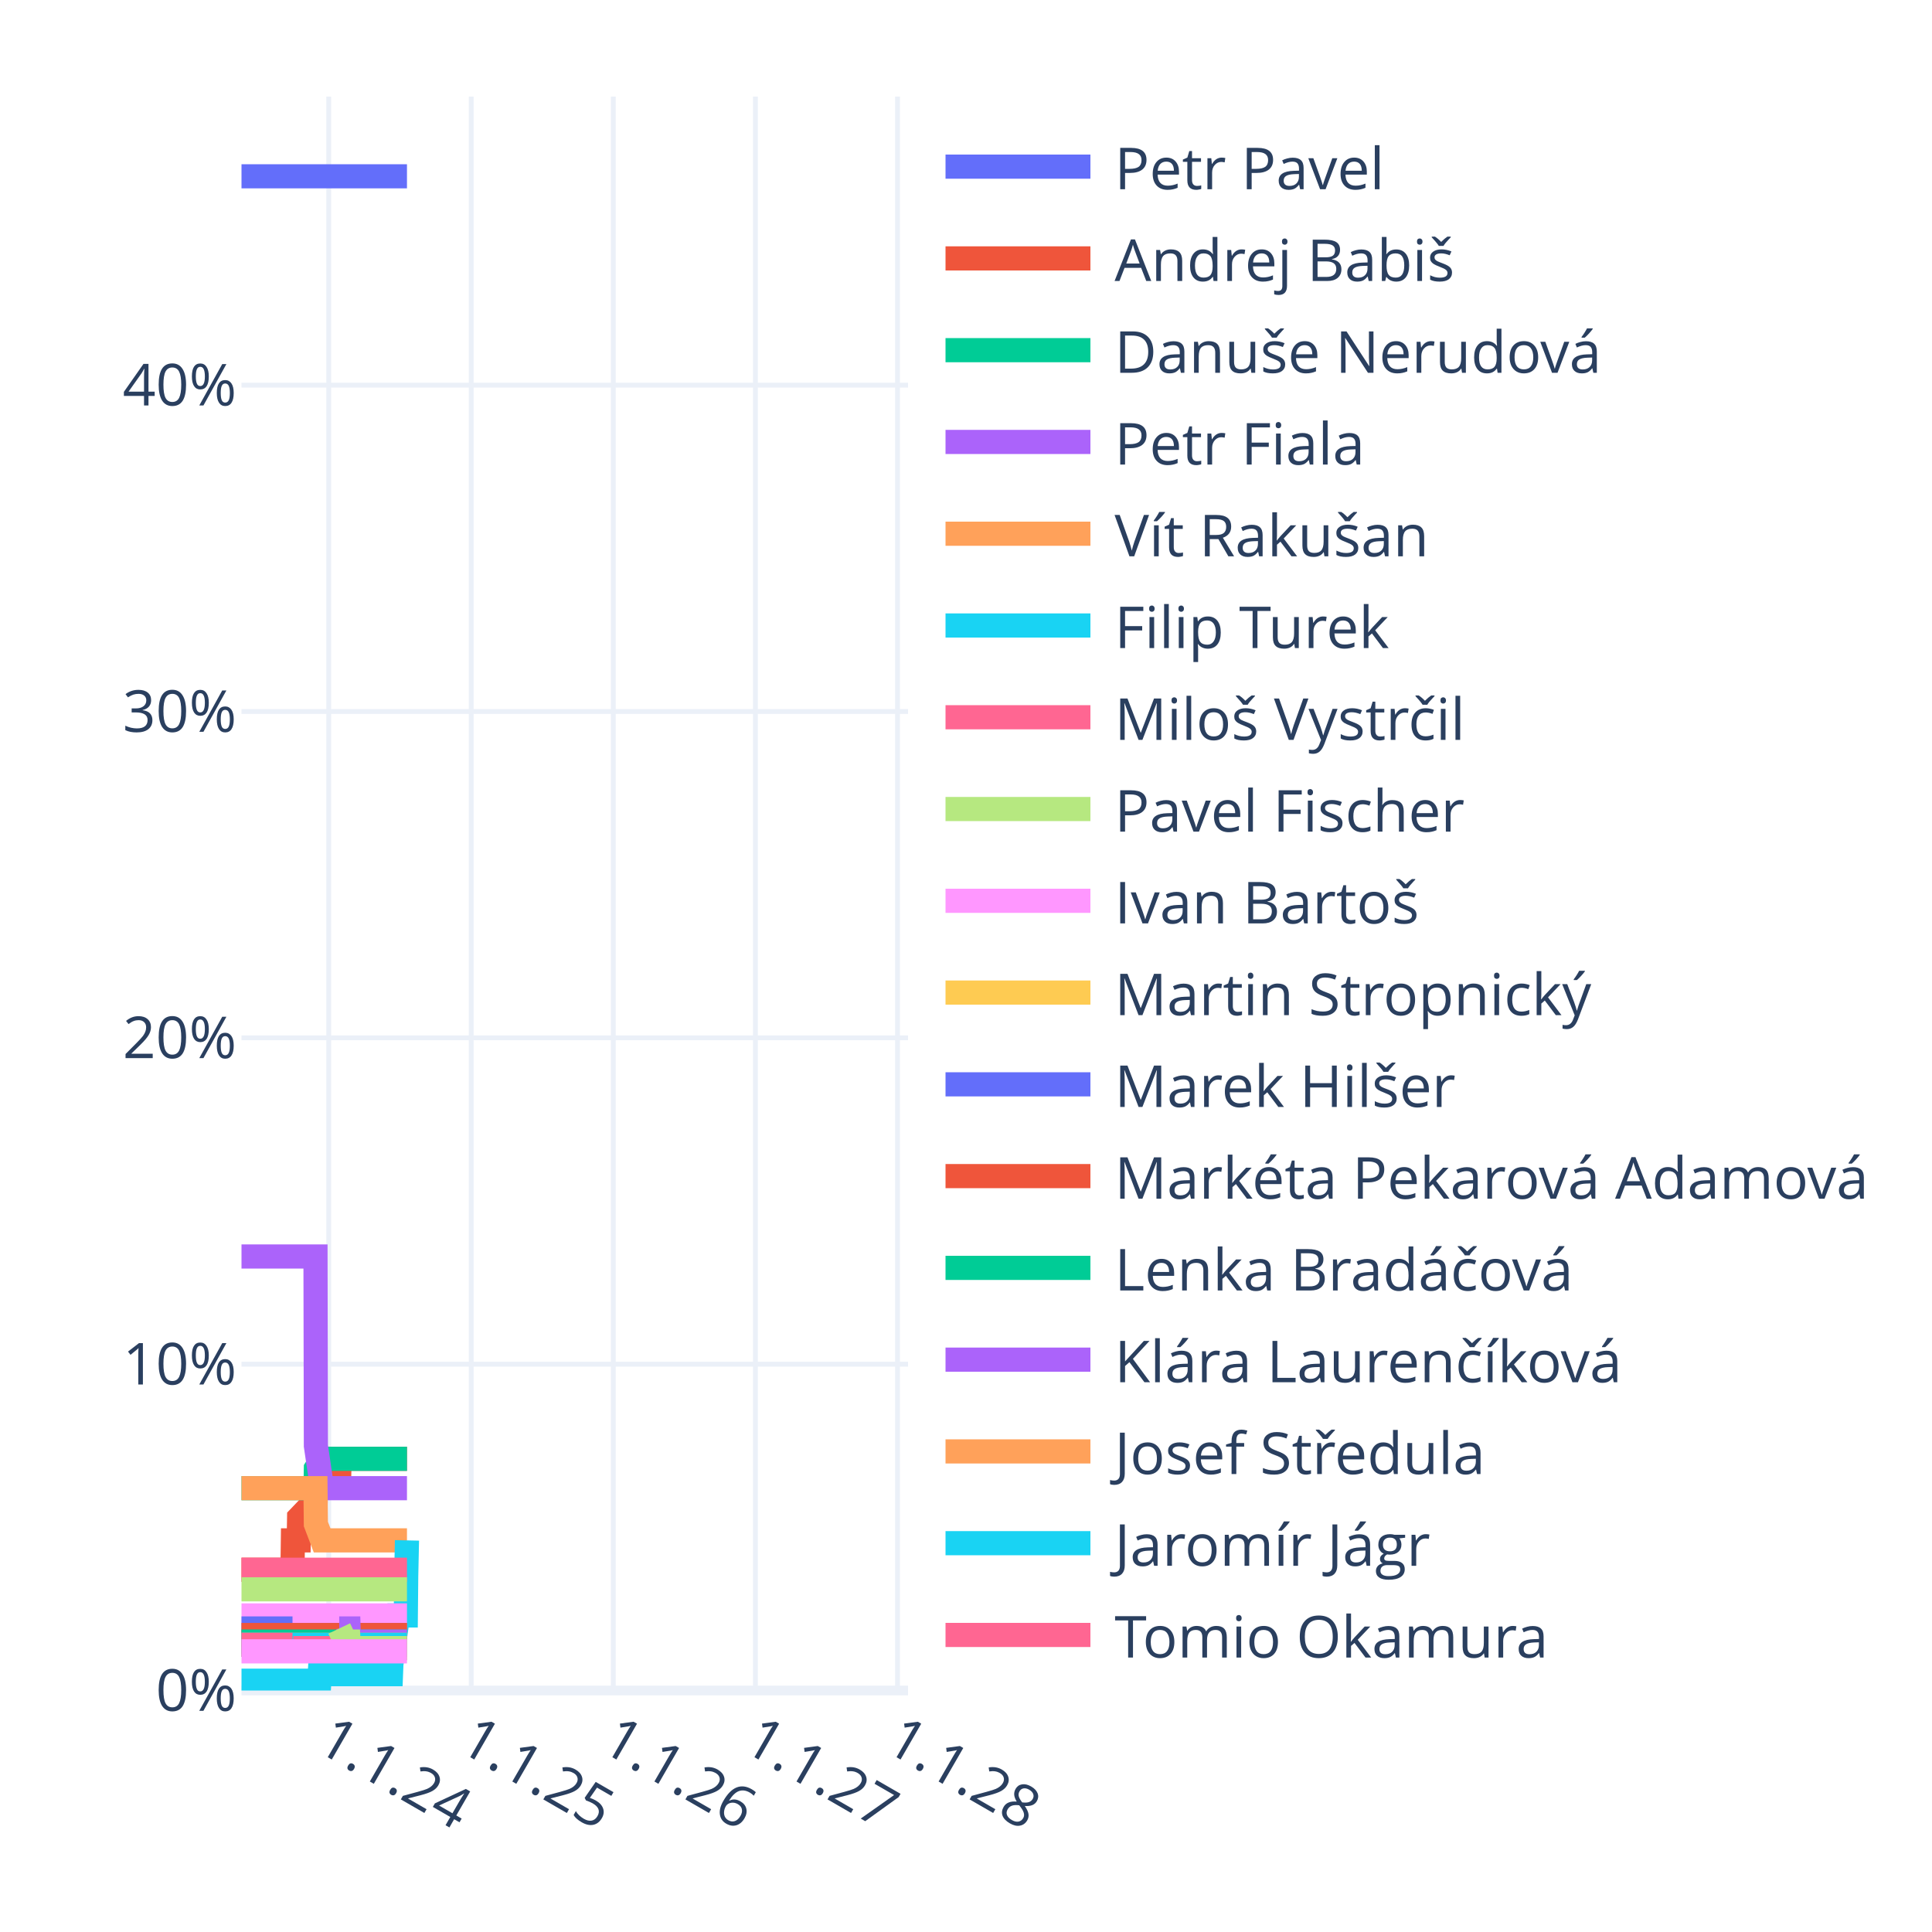
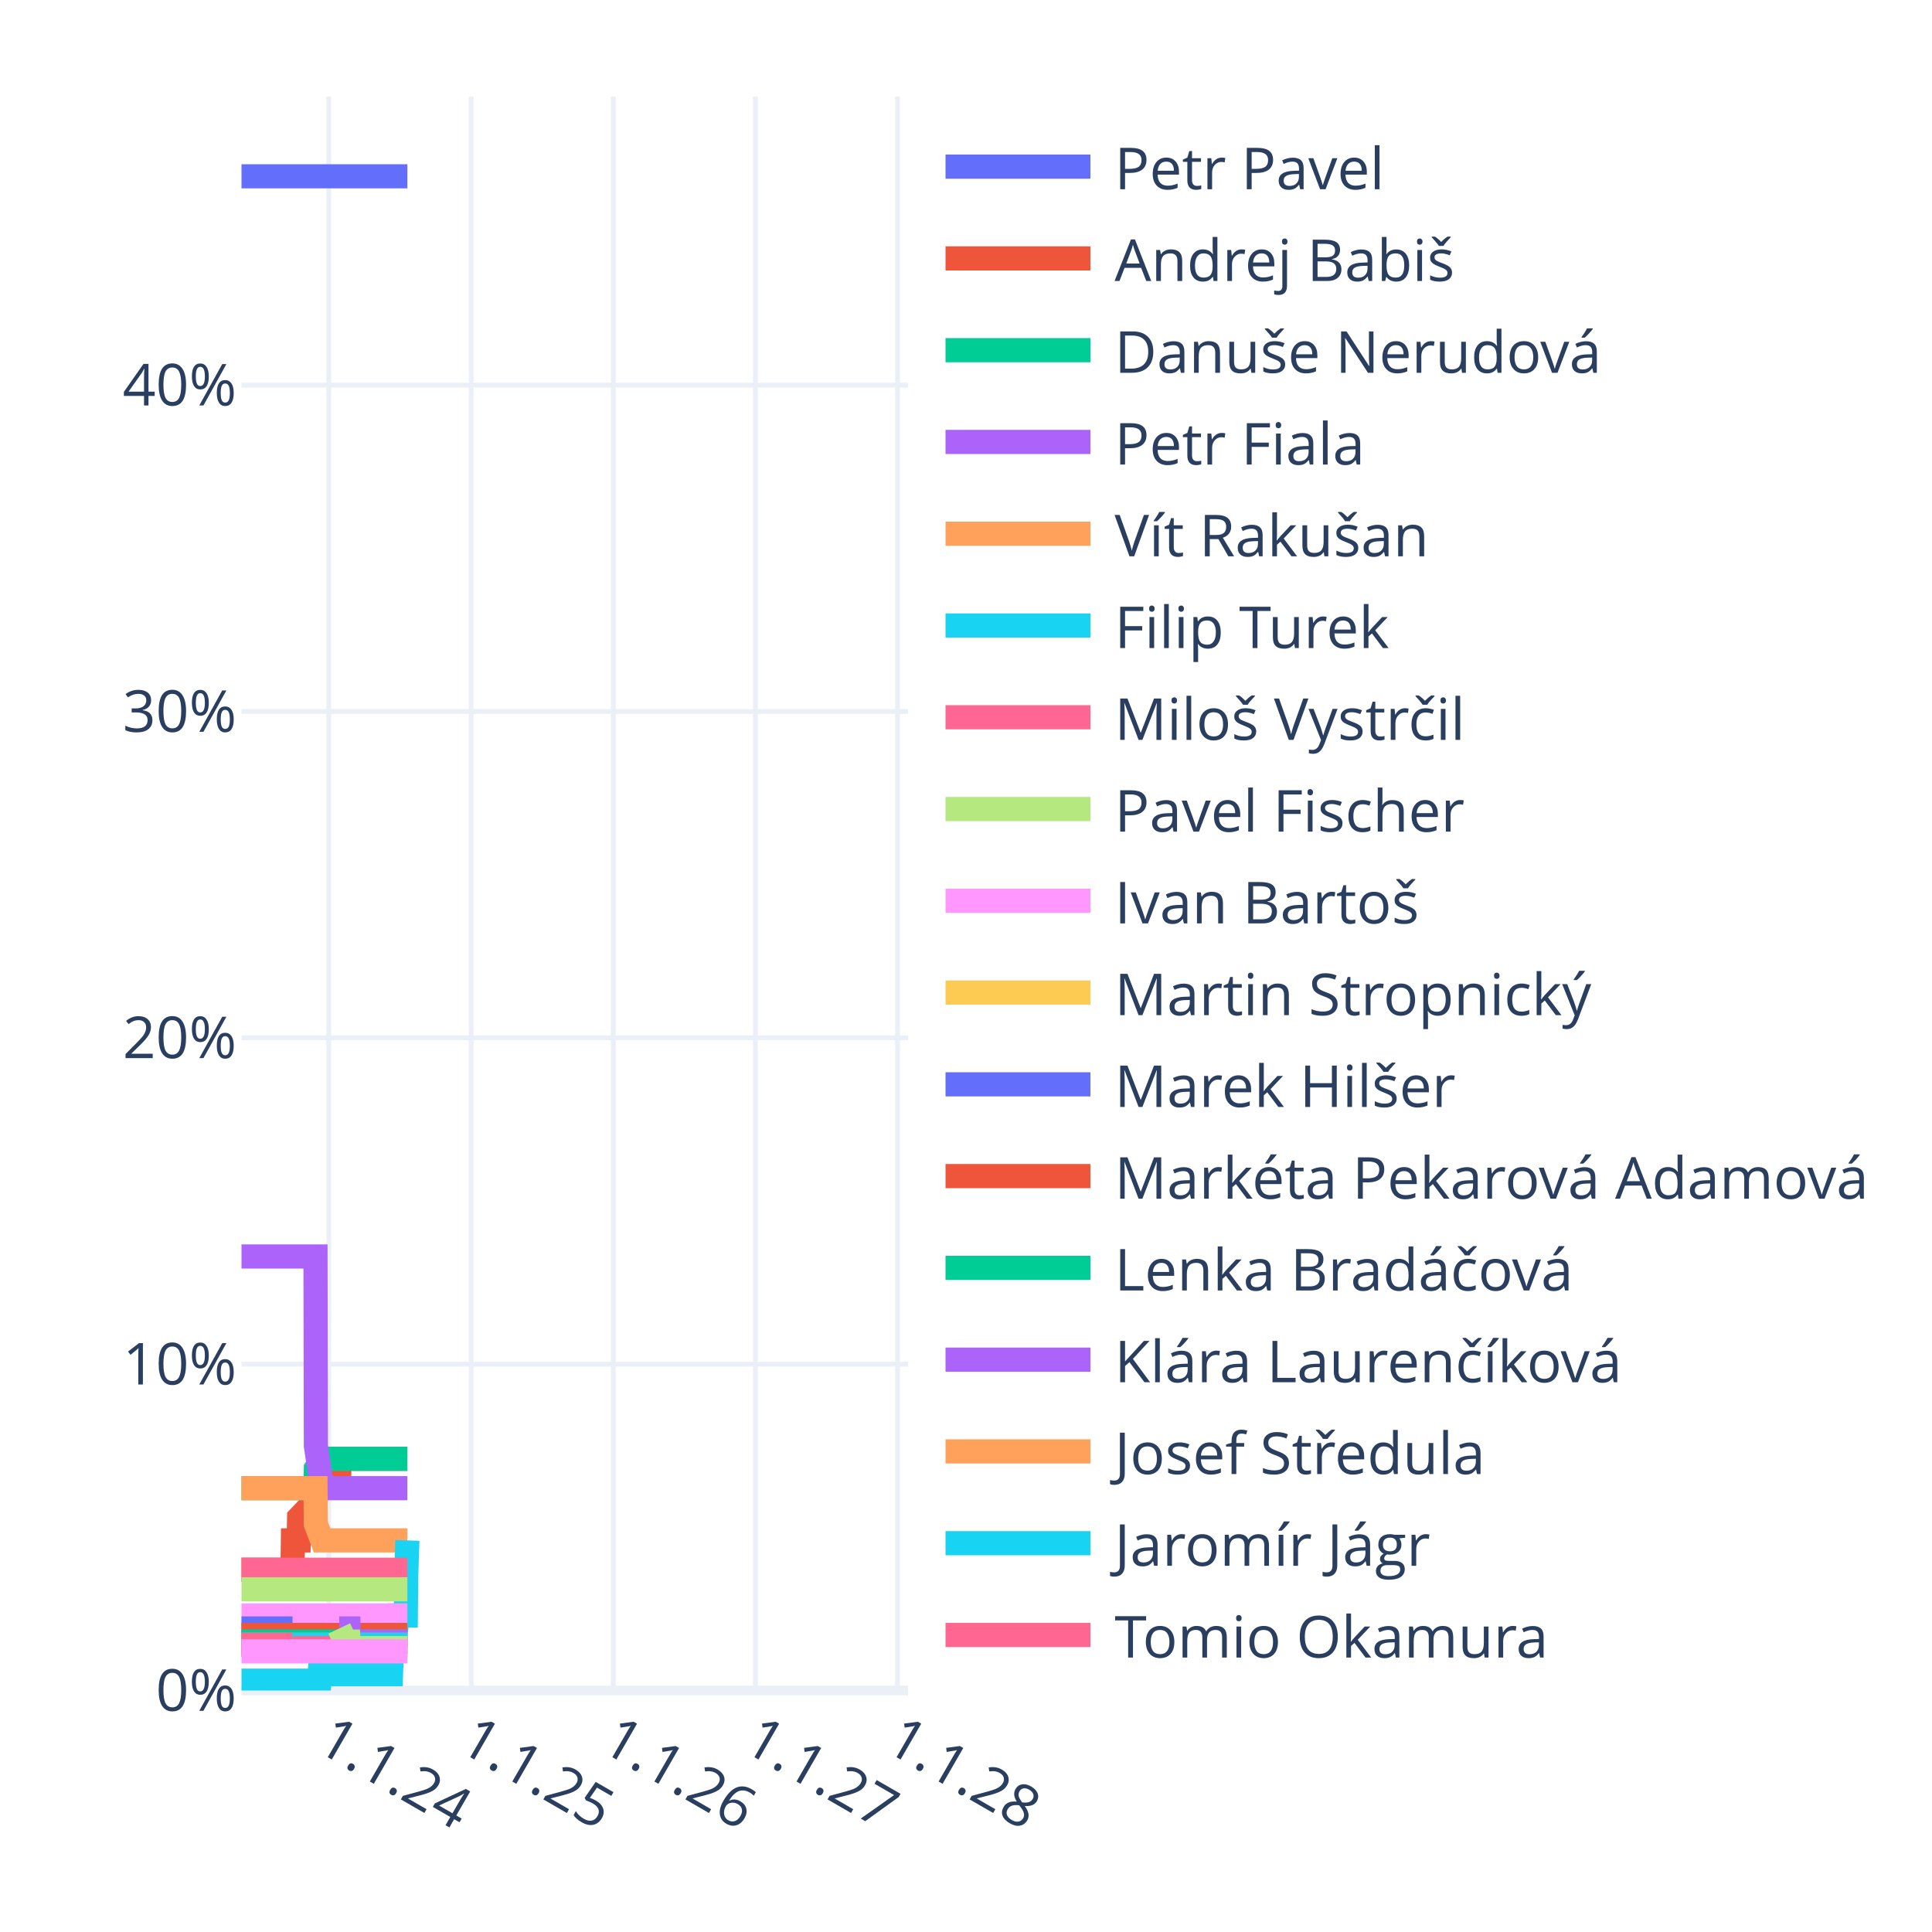
<svg xmlns="http://www.w3.org/2000/svg" class="main-svg" width="400" height="400" style="" viewBox="0 0 400 400">
  <rect x="0" y="0" width="400" height="400" style="fill: rgb(255, 255, 255); fill-opacity: 1;" />
-   <defs id="defs-440ae0">
+   <defs id="defs-15a8d8">
    <g class="clips">
-       <clipPath id="clip440ae0xyplot" class="plotclip">
+       <clipPath id="clip15a8d8xyplot" class="plotclip">
        <rect width="138" height="330" />
      </clipPath>
-       <clipPath class="axesclip" id="clip440ae0x">
+       <clipPath class="axesclip" id="clip15a8d8x">
        <rect x="50" y="0" width="138" height="400" />
      </clipPath>
-       <clipPath class="axesclip" id="clip440ae0y">
+       <clipPath class="axesclip" id="clip15a8d8y">
        <rect x="0" y="20" width="400" height="330" />
      </clipPath>
-       <clipPath class="axesclip" id="clip440ae0xy">
+       <clipPath class="axesclip" id="clip15a8d8xy">
        <rect x="50" y="20" width="138" height="330" />
      </clipPath>
    </g>
    <g class="gradients" />
    <g class="patterns" />
  </defs>
  <g class="bglayer" />
  <g class="layer-below">
    <g class="imagelayer" />
    <g class="shapelayer" />
  </g>
  <g class="cartesianlayer">
    <g class="subplot xy">
      <g class="layer-subplot">
        <g class="shapelayer" />
        <g class="imagelayer" />
      </g>
      <g class="minor-gridlayer">
        <g class="x" />
        <g class="y" />
      </g>
      <g class="gridlayer">
        <g class="x">
          <path class="xgrid crisp" transform="translate(68.06,0)" d="M0,20v330" style="stroke: rgb(235, 240, 248); stroke-opacity: 1; stroke-width: 1px;" />
          <path class="xgrid crisp" transform="translate(97.56,0)" d="M0,20v330" style="stroke: rgb(235, 240, 248); stroke-opacity: 1; stroke-width: 1px;" />
          <path class="xgrid crisp" transform="translate(126.98,0)" d="M0,20v330" style="stroke: rgb(235, 240, 248); stroke-opacity: 1; stroke-width: 1px;" />
          <path class="xgrid crisp" transform="translate(156.4,0)" d="M0,20v330" style="stroke: rgb(235, 240, 248); stroke-opacity: 1; stroke-width: 1px;" />
          <path class="xgrid crisp" transform="translate(185.82,0)" d="M0,20v330" style="stroke: rgb(235, 240, 248); stroke-opacity: 1; stroke-width: 1px;" />
        </g>
        <g class="y">
          <path class="ygrid crisp" transform="translate(0,282.44)" d="M50,0h138" style="stroke: rgb(235, 240, 248); stroke-opacity: 1; stroke-width: 1px;" />
          <path class="ygrid crisp" transform="translate(0,214.87)" d="M50,0h138" style="stroke: rgb(235, 240, 248); stroke-opacity: 1; stroke-width: 1px;" />
          <path class="ygrid crisp" transform="translate(0,147.31)" d="M50,0h138" style="stroke: rgb(235, 240, 248); stroke-opacity: 1; stroke-width: 1px;" />
          <path class="ygrid crisp" transform="translate(0,79.74)" d="M50,0h138" style="stroke: rgb(235, 240, 248); stroke-opacity: 1; stroke-width: 1px;" />
        </g>
      </g>
      <g class="zerolinelayer">
        <path class="yzl zl crisp" transform="translate(0,350)" d="M50,0h138" style="stroke: rgb(235, 240, 248); stroke-opacity: 1; stroke-width: 2px;" />
      </g>
      <g class="layer-between">
        <g class="shapelayer" />
        <g class="imagelayer" />
      </g>
      <path class="xlines-below" />
      <path class="ylines-below" />
      <g class="overlines-below" />
      <g class="xaxislayer-below" />
      <g class="yaxislayer-below" />
      <g class="overaxes-below" />
-       <g class="plot" transform="translate(50,20)" clip-path="url(#clip440ae0xyplot)">
+       <g class="plot" transform="translate(50,20)" clip-path="url(#clip15a8d8xyplot)">
        <g class="scatterlayer mlayer">
-           <g class="trace scatter trace686d84" style="stroke-miterlimit: 2; opacity: 1;">
-             <g class="fills" />
-             <g class="errorbars" />
-             <g class="lines">
-               <path class="js-line" d="M0,16.5L34.26,16.5" style="vector-effect: none; fill: none; stroke: rgb(99, 110, 250); stroke-opacity: 1; stroke-width: 5px; opacity: 1;" />
-             </g>
-             <g class="points" />
-             <g class="text" />
-           </g>
-           <g class="trace scatter trace055b73" style="stroke-miterlimit: 2; opacity: 1;">
-             <g class="fills" />
-             <g class="errorbars" />
-             <g class="lines">
-               <path class="js-line" d="M0,305L10.56,305L10.64,298.92L11.85,298.92L11.93,294.19L13.22,292.84L13.3,292.84L15.32,292.84L15.4,288.11L16.69,285.41L16.77,285.41L20.23,285.41L20.31,282.03L34.26,282.03" style="vector-effect: none; fill: none; stroke: rgb(239, 85, 59); stroke-opacity: 1; stroke-width: 5px; opacity: 1;" />
-             </g>
-             <g class="points" />
-             <g class="text" />
-           </g>
-           <g class="trace scatter trace5185c1" style="stroke-miterlimit: 2; opacity: 1;">
-             <g class="fills" />
-             <g class="errorbars" />
-             <g class="lines">
-               <path class="js-line" d="M0,288.11L15.32,288.11L15.4,284.06L16.69,282.03L16.77,282.03L34.26,282.03" style="vector-effect: none; fill: none; stroke: rgb(0, 204, 150); stroke-opacity: 1; stroke-width: 5px; opacity: 1;" />
-             </g>
-             <g class="points" />
-             <g class="text" />
-           </g>
-           <g class="trace scatter trace093df7" style="stroke-miterlimit: 2; opacity: 1;">
-             <g class="fills" />
-             <g class="errorbars" />
-             <g class="lines">
-               <path class="js-line" d="M0,240.14L15.32,240.14L15.4,279.33L16.69,288.11L16.77,288.11L34.26,288.11" style="vector-effect: none; fill: none; stroke: rgb(171, 99, 250); stroke-opacity: 1; stroke-width: 5px; opacity: 1;" />
-             </g>
-             <g class="points" />
-             <g class="text" />
-           </g>
-           <g class="trace scatter trace89c19c" style="stroke-miterlimit: 2; opacity: 1;">
-             <g class="fills" />
-             <g class="errorbars" />
-             <g class="lines">
-               <path class="js-line" d="M0,288.11L15.32,288.11L15.4,295.54L16.69,298.92L16.77,298.92L34.26,298.92" style="vector-effect: none; fill: none; stroke: rgb(255, 161, 90); stroke-opacity: 1; stroke-width: 5px; opacity: 1;" />
-             </g>
-             <g class="points" />
-             <g class="text" />
-           </g>
-           <g class="trace scatter tracedaf698" style="stroke-miterlimit: 2; opacity: 1;">
-             <g class="fills" />
-             <g class="errorbars" />
-             <g class="lines">
-               <path class="js-line" d="M0,327.97L16.12,327.97L16.2,326.62L30.95,326.62L31.03,324.59L32.4,314.46L32.48,314.46L34.02,314.46L34.1,306.35L34.26,298.92" style="vector-effect: none; fill: none; stroke: rgb(25, 211, 243); stroke-opacity: 1; stroke-width: 5px; opacity: 1;" />
-             </g>
-             <g class="points" />
-             <g class="text" />
-           </g>
-           <g class="trace scatter tracee75485" style="stroke-miterlimit: 2; opacity: 1;">
-             <g class="fills" />
-             <g class="errorbars" />
-             <g class="lines">
-               <path class="js-line" d="M0,305L34.26,305" style="vector-effect: none; fill: none; stroke: rgb(255, 102, 146); stroke-opacity: 1; stroke-width: 5px; opacity: 1;" />
-             </g>
-             <g class="points" />
-             <g class="text" />
-           </g>
-           <g class="trace scatter trace0525af" style="stroke-miterlimit: 2; opacity: 1;">
-             <g class="fills" />
-             <g class="errorbars" />
-             <g class="lines">
-               <path class="js-line" d="M0,309.05L34.26,309.05" style="vector-effect: none; fill: none; stroke: rgb(182, 232, 128); stroke-opacity: 1; stroke-width: 5px; opacity: 1;" />
-             </g>
-             <g class="points" />
-             <g class="text" />
-           </g>
-           <g class="trace scatter trace5521a3" style="stroke-miterlimit: 2; opacity: 1;">
-             <g class="fills" />
-             <g class="errorbars" />
-             <g class="lines">
-               <path class="js-line" d="M0,314.46L34.26,314.46" style="vector-effect: none; fill: none; stroke: rgb(255, 151, 255); stroke-opacity: 1; stroke-width: 5px; opacity: 1;" />
-             </g>
-             <g class="points" />
-             <g class="text" />
-           </g>
-           <g class="trace scatter trace60fd9a" style="stroke-miterlimit: 2; opacity: 1;">
-             <g class="fills" />
-             <g class="errorbars" />
-             <g class="lines">
-               <path class="js-line" d="M0,318.51L34.26,318.51" style="vector-effect: none; fill: none; stroke: rgb(254, 203, 82); stroke-opacity: 1; stroke-width: 5px; opacity: 1;" />
-             </g>
-             <g class="points" />
-             <g class="text" />
-           </g>
-           <g class="trace scatter trace386ad0" style="stroke-miterlimit: 2; opacity: 1;">
+           <g class="trace scatter trace61db68" style="stroke-miterlimit: 2; opacity: 1;">
+             <g class="fills" />
+             <g class="errorbars" />
+             <g class="lines">
+               <path class="js-line" d="M0,16.5L34.34,16.5" style="vector-effect: none; fill: none; stroke: rgb(99, 110, 250); stroke-opacity: 1; stroke-width: 5px; opacity: 1;" />
+             </g>
+             <g class="points" />
+             <g class="text" />
+           </g>
+           <g class="trace scatter traced3819f" style="stroke-miterlimit: 2; opacity: 1;">
+             <g class="fills" />
+             <g class="errorbars" />
+             <g class="lines">
+               <path class="js-line" d="M0,305L10.56,305L10.64,298.92L11.85,298.92L11.93,294.19L13.22,292.84L13.3,292.84L15.32,292.84L15.4,288.11L16.69,285.41L16.77,285.41L20.23,285.41L20.31,282.03L34.34,282.03" style="vector-effect: none; fill: none; stroke: rgb(239, 85, 59); stroke-opacity: 1; stroke-width: 5px; opacity: 1;" />
+             </g>
+             <g class="points" />
+             <g class="text" />
+           </g>
+           <g class="trace scatter trace57de11" style="stroke-miterlimit: 2; opacity: 1;">
+             <g class="fills" />
+             <g class="errorbars" />
+             <g class="lines">
+               <path class="js-line" d="M0,288.11L15.32,288.11L15.4,284.06L16.69,282.03L16.77,282.03L34.34,282.03" style="vector-effect: none; fill: none; stroke: rgb(0, 204, 150); stroke-opacity: 1; stroke-width: 5px; opacity: 1;" />
+             </g>
+             <g class="points" />
+             <g class="text" />
+           </g>
+           <g class="trace scatter tracea920e3" style="stroke-miterlimit: 2; opacity: 1;">
+             <g class="fills" />
+             <g class="errorbars" />
+             <g class="lines">
+               <path class="js-line" d="M0,240.14L15.32,240.14L15.4,279.33L16.69,288.11L16.77,288.11L34.34,288.11" style="vector-effect: none; fill: none; stroke: rgb(171, 99, 250); stroke-opacity: 1; stroke-width: 5px; opacity: 1;" />
+             </g>
+             <g class="points" />
+             <g class="text" />
+           </g>
+           <g class="trace scatter trace2a48dd" style="stroke-miterlimit: 2; opacity: 1;">
+             <g class="fills" />
+             <g class="errorbars" />
+             <g class="lines">
+               <path class="js-line" d="M0,288.11L15.32,288.11L15.4,295.54L16.69,298.92L16.77,298.92L34.34,298.92" style="vector-effect: none; fill: none; stroke: rgb(255, 161, 90); stroke-opacity: 1; stroke-width: 5px; opacity: 1;" />
+             </g>
+             <g class="points" />
+             <g class="text" />
+           </g>
+           <g class="trace scatter traceae5997" style="stroke-miterlimit: 2; opacity: 1;">
+             <g class="fills" />
+             <g class="errorbars" />
+             <g class="lines">
+               <path class="js-line" d="M0,327.97L16.12,327.97L16.2,326.62L30.95,326.62L31.03,324.59L32.4,314.46L32.48,314.46L34.02,314.46L34.1,306.35L34.34,298.92" style="vector-effect: none; fill: none; stroke: rgb(25, 211, 243); stroke-opacity: 1; stroke-width: 5px; opacity: 1;" />
+             </g>
+             <g class="points" />
+             <g class="text" />
+           </g>
+           <g class="trace scatter trace5950b1" style="stroke-miterlimit: 2; opacity: 1;">
+             <g class="fills" />
+             <g class="errorbars" />
+             <g class="lines">
+               <path class="js-line" d="M0,305L34.34,305" style="vector-effect: none; fill: none; stroke: rgb(255, 102, 146); stroke-opacity: 1; stroke-width: 5px; opacity: 1;" />
+             </g>
+             <g class="points" />
+             <g class="text" />
+           </g>
+           <g class="trace scatter trace1f1943" style="stroke-miterlimit: 2; opacity: 1;">
+             <g class="fills" />
+             <g class="errorbars" />
+             <g class="lines">
+               <path class="js-line" d="M0,309.05L34.34,309.05" style="vector-effect: none; fill: none; stroke: rgb(182, 232, 128); stroke-opacity: 1; stroke-width: 5px; opacity: 1;" />
+             </g>
+             <g class="points" />
+             <g class="text" />
+           </g>
+           <g class="trace scatter trace6bcf1c" style="stroke-miterlimit: 2; opacity: 1;">
+             <g class="fills" />
+             <g class="errorbars" />
+             <g class="lines">
+               <path class="js-line" d="M0,314.46L34.34,314.46" style="vector-effect: none; fill: none; stroke: rgb(255, 151, 255); stroke-opacity: 1; stroke-width: 5px; opacity: 1;" />
+             </g>
+             <g class="points" />
+             <g class="text" />
+           </g>
+           <g class="trace scatter trace0efaf3" style="stroke-miterlimit: 2; opacity: 1;">
+             <g class="fills" />
+             <g class="errorbars" />
+             <g class="lines">
+               <path class="js-line" d="M0,318.51L34.34,318.51" style="vector-effect: none; fill: none; stroke: rgb(254, 203, 82); stroke-opacity: 1; stroke-width: 5px; opacity: 1;" />
+             </g>
+             <g class="points" />
+             <g class="text" />
+           </g>
+           <g class="trace scatter trace82e9dd" style="stroke-miterlimit: 2; opacity: 1;">
            <g class="fills" />
            <g class="errorbars" />
            <g class="lines">
              <path class="js-line" d="M0,317.16L10.56,317.16" style="vector-effect: none; fill: none; stroke: rgb(99, 110, 250); stroke-opacity: 1; stroke-width: 5px; opacity: 1;" />
-               <path class="js-line" d="M10.72,318.51L34.26,318.51" style="vector-effect: none; fill: none; stroke: rgb(99, 110, 250); stroke-opacity: 1; stroke-width: 5px; opacity: 1;" />
-             </g>
-             <g class="points" />
-             <g class="text" />
-           </g>
-           <g class="trace scatter tracefb47f0" style="stroke-miterlimit: 2; opacity: 1;">
-             <g class="fills" />
-             <g class="errorbars" />
-             <g class="lines">
-               <path class="js-line" d="M0,318.51L34.26,318.51" style="vector-effect: none; fill: none; stroke: rgb(239, 85, 59); stroke-opacity: 1; stroke-width: 5px; opacity: 1;" />
-             </g>
-             <g class="points" />
-             <g class="text" />
-           </g>
-           <g class="trace scatter trace5cf38e" style="stroke-miterlimit: 2; opacity: 1;">
-             <g class="fills" />
-             <g class="errorbars" />
-             <g class="lines">
-               <path class="js-line" d="M0,319.87L34.26,319.87" style="vector-effect: none; fill: none; stroke: rgb(0, 204, 150); stroke-opacity: 1; stroke-width: 5px; opacity: 1;" />
-             </g>
-             <g class="points" />
-             <g class="text" />
-           </g>
-           <g class="trace scatter trace1cfb6b" style="stroke-miterlimit: 2; opacity: 1;">
-             <g class="fills" />
-             <g class="errorbars" />
-             <g class="lines">
-               <path class="js-line" d="M20.23,317.16L22.17,317.16L22.25,319.87L34.26,319.87" style="vector-effect: none; fill: none; stroke: rgb(171, 99, 250); stroke-opacity: 1; stroke-width: 5px; opacity: 1;" />
-             </g>
-             <g class="points" />
-             <g class="text" />
-           </g>
-           <g class="trace scatter traceb77107" style="stroke-miterlimit: 2; opacity: 1;">
-             <g class="fills" />
-             <g class="errorbars" />
-             <g class="lines">
-               <path class="js-line" d="M0,320.54L34.26,320.54" style="vector-effect: none; fill: none; stroke: rgb(255, 161, 90); stroke-opacity: 1; stroke-width: 5px; opacity: 1;" />
-             </g>
-             <g class="points" />
-             <g class="text" />
-           </g>
-           <g class="trace scatter traceadf78f" style="stroke-miterlimit: 2; opacity: 1;">
-             <g class="fills" />
-             <g class="errorbars" />
-             <g class="lines">
-               <path class="js-line" d="M0,320.54L34.26,320.54" style="vector-effect: none; fill: none; stroke: rgb(25, 211, 243); stroke-opacity: 1; stroke-width: 5px; opacity: 1;" />
-             </g>
-             <g class="points" />
-             <g class="text" />
-           </g>
-           <g class="trace scatter trace70636e" style="stroke-miterlimit: 2; opacity: 1;">
+               <path class="js-line" d="M10.72,318.51L34.34,318.51" style="vector-effect: none; fill: none; stroke: rgb(99, 110, 250); stroke-opacity: 1; stroke-width: 5px; opacity: 1;" />
+             </g>
+             <g class="points" />
+             <g class="text" />
+           </g>
+           <g class="trace scatter tracef95f26" style="stroke-miterlimit: 2; opacity: 1;">
+             <g class="fills" />
+             <g class="errorbars" />
+             <g class="lines">
+               <path class="js-line" d="M0,318.51L34.34,318.51" style="vector-effect: none; fill: none; stroke: rgb(239, 85, 59); stroke-opacity: 1; stroke-width: 5px; opacity: 1;" />
+             </g>
+             <g class="points" />
+             <g class="text" />
+           </g>
+           <g class="trace scatter trace08eb2e" style="stroke-miterlimit: 2; opacity: 1;">
+             <g class="fills" />
+             <g class="errorbars" />
+             <g class="lines">
+               <path class="js-line" d="M0,319.87L34.34,319.87" style="vector-effect: none; fill: none; stroke: rgb(0, 204, 150); stroke-opacity: 1; stroke-width: 5px; opacity: 1;" />
+             </g>
+             <g class="points" />
+             <g class="text" />
+           </g>
+           <g class="trace scatter trace35f687" style="stroke-miterlimit: 2; opacity: 1;">
+             <g class="fills" />
+             <g class="errorbars" />
+             <g class="lines">
+               <path class="js-line" d="M20.23,317.16L22.17,317.16L22.25,319.87L34.34,319.87" style="vector-effect: none; fill: none; stroke: rgb(171, 99, 250); stroke-opacity: 1; stroke-width: 5px; opacity: 1;" />
+             </g>
+             <g class="points" />
+             <g class="text" />
+           </g>
+           <g class="trace scatter trace0aee8d" style="stroke-miterlimit: 2; opacity: 1;">
+             <g class="fills" />
+             <g class="errorbars" />
+             <g class="lines">
+               <path class="js-line" d="M0,320.54L34.34,320.54" style="vector-effect: none; fill: none; stroke: rgb(255, 161, 90); stroke-opacity: 1; stroke-width: 5px; opacity: 1;" />
+             </g>
+             <g class="points" />
+             <g class="text" />
+           </g>
+           <g class="trace scatter trace828e08" style="stroke-miterlimit: 2; opacity: 1;">
+             <g class="fills" />
+             <g class="errorbars" />
+             <g class="lines">
+               <path class="js-line" d="M0,320.54L34.34,320.54" style="vector-effect: none; fill: none; stroke: rgb(25, 211, 243); stroke-opacity: 1; stroke-width: 5px; opacity: 1;" />
+             </g>
+             <g class="points" />
+             <g class="text" />
+           </g>
+           <g class="trace scatter trace315466" style="stroke-miterlimit: 2; opacity: 1;">
            <g class="fills" />
            <g class="errorbars" />
            <g class="lines">
              <path class="js-line" d="M0,320.54L10.56,320.54" style="vector-effect: none; fill: none; stroke: rgb(255, 102, 146); stroke-opacity: 1; stroke-width: 5px; opacity: 1;" />
-               <path class="js-line" d="M10.72,321.22L34.26,321.22" style="vector-effect: none; fill: none; stroke: rgb(255, 102, 146); stroke-opacity: 1; stroke-width: 5px; opacity: 1;" />
-             </g>
-             <g class="points" />
-             <g class="text" />
-           </g>
-           <g class="trace scatter trace46ea24" style="stroke-miterlimit: 2; opacity: 1;">
-             <g class="fills" />
-             <g class="errorbars" />
-             <g class="lines">
-               <path class="js-line" d="M20.23,317.16L21.52,319.87L21.6,319.87L22.17,319.87L22.25,321.22L34.26,321.22" style="vector-effect: none; fill: none; stroke: rgb(182, 232, 128); stroke-opacity: 1; stroke-width: 5px; opacity: 1;" />
-             </g>
-             <g class="points" />
-             <g class="text" />
-           </g>
-           <g class="trace scatter trace73f854" style="stroke-miterlimit: 2; opacity: 1;">
-             <g class="fills" />
-             <g class="errorbars" />
-             <g class="lines">
-               <path class="js-line" d="M0,321.89L34.26,321.89" style="vector-effect: none; fill: none; stroke: rgb(255, 151, 255); stroke-opacity: 1; stroke-width: 5px; opacity: 1;" />
+               <path class="js-line" d="M10.72,321.22L34.34,321.22" style="vector-effect: none; fill: none; stroke: rgb(255, 102, 146); stroke-opacity: 1; stroke-width: 5px; opacity: 1;" />
+             </g>
+             <g class="points" />
+             <g class="text" />
+           </g>
+           <g class="trace scatter tracef08da7" style="stroke-miterlimit: 2; opacity: 1;">
+             <g class="fills" />
+             <g class="errorbars" />
+             <g class="lines">
+               <path class="js-line" d="M20.23,317.16L21.52,319.87L21.6,319.87L22.17,319.87L22.25,321.22L34.34,321.22" style="vector-effect: none; fill: none; stroke: rgb(182, 232, 128); stroke-opacity: 1; stroke-width: 5px; opacity: 1;" />
+             </g>
+             <g class="points" />
+             <g class="text" />
+           </g>
+           <g class="trace scatter traced286c6" style="stroke-miterlimit: 2; opacity: 1;">
+             <g class="fills" />
+             <g class="errorbars" />
+             <g class="lines">
+               <path class="js-line" d="M0,321.89L34.34,321.89" style="vector-effect: none; fill: none; stroke: rgb(255, 151, 255); stroke-opacity: 1; stroke-width: 5px; opacity: 1;" />
            </g>
            <g class="points" />
            <g class="text" />
          </g>
        </g>
      </g>
      <g class="overplot" />
      <path class="xlines-above crisp" d="M0,0" style="fill: none;" />
      <path class="ylines-above crisp" d="M0,0" style="fill: none;" />
      <g class="overlines-above" />
      <g class="xaxislayer-above">
        <g class="xtick">
          <text text-anchor="start" x="0" y="363" transform="translate(68.06,0) rotate(30,0,357)" style="font-family: 'Open Sans', verdana, arial, sans-serif; font-size: 12px; fill: rgb(42, 63, 95); fill-opacity: 1; white-space: pre; opacity: 1;">1.1.24</text>
        </g>
        <g class="xtick">
          <text text-anchor="start" x="0" y="363" style="font-family: 'Open Sans', verdana, arial, sans-serif; font-size: 12px; fill: rgb(42, 63, 95); fill-opacity: 1; white-space: pre; opacity: 1;" transform="translate(97.56,0) rotate(30,0,357)">1.1.25</text>
        </g>
        <g class="xtick">
          <text text-anchor="start" x="0" y="363" style="font-family: 'Open Sans', verdana, arial, sans-serif; font-size: 12px; fill: rgb(42, 63, 95); fill-opacity: 1; white-space: pre; opacity: 1;" transform="translate(126.98,0) rotate(30,0,357)">1.1.26</text>
        </g>
        <g class="xtick">
          <text text-anchor="start" x="0" y="363" style="font-family: 'Open Sans', verdana, arial, sans-serif; font-size: 12px; fill: rgb(42, 63, 95); fill-opacity: 1; white-space: pre; opacity: 1;" transform="translate(156.4,0) rotate(30,0,357)">1.1.27</text>
        </g>
        <g class="xtick">
          <text text-anchor="start" x="0" y="363" style="font-family: 'Open Sans', verdana, arial, sans-serif; font-size: 12px; fill: rgb(42, 63, 95); fill-opacity: 1; white-space: pre; opacity: 1;" transform="translate(185.82,0) rotate(30,0,357)">1.1.28</text>
        </g>
      </g>
      <g class="yaxislayer-above">
        <g class="ytick">
          <text text-anchor="end" x="49" y="4.2" transform="translate(0,350)" style="font-family: 'Open Sans', verdana, arial, sans-serif; font-size: 12px; fill: rgb(42, 63, 95); fill-opacity: 1; white-space: pre; opacity: 1;">0%</text>
        </g>
        <g class="ytick">
          <text text-anchor="end" x="49" y="4.2" style="font-family: 'Open Sans', verdana, arial, sans-serif; font-size: 12px; fill: rgb(42, 63, 95); fill-opacity: 1; white-space: pre; opacity: 1;" transform="translate(0,282.44)">10%</text>
        </g>
        <g class="ytick">
          <text text-anchor="end" x="49" y="4.2" style="font-family: 'Open Sans', verdana, arial, sans-serif; font-size: 12px; fill: rgb(42, 63, 95); fill-opacity: 1; white-space: pre; opacity: 1;" transform="translate(0,214.87)">20%</text>
        </g>
        <g class="ytick">
          <text text-anchor="end" x="49" y="4.2" style="font-family: 'Open Sans', verdana, arial, sans-serif; font-size: 12px; fill: rgb(42, 63, 95); fill-opacity: 1; white-space: pre; opacity: 1;" transform="translate(0,147.31)">30%</text>
        </g>
        <g class="ytick">
          <text text-anchor="end" x="49" y="4.2" style="font-family: 'Open Sans', verdana, arial, sans-serif; font-size: 12px; fill: rgb(42, 63, 95); fill-opacity: 1; white-space: pre; opacity: 1;" transform="translate(0,79.74)">40%</text>
        </g>
      </g>
      <g class="overaxes-above" />
    </g>
  </g>
  <g class="polarlayer" />
  <g class="smithlayer" />
  <g class="ternarylayer" />
  <g class="geolayer" />
  <g class="funnelarealayer" />
  <g class="pielayer" />
  <g class="iciclelayer" />
  <g class="treemaplayer" />
  <g class="sunburstlayer" />
  <g class="glimages" />
-   <defs id="topdefs-440ae0">
+   <defs id="topdefs-15a8d8">
    <g class="clips" />
-     <clipPath id="legend440ae0">
+     <clipPath id="legend15a8d8">
      <rect width="197" height="330" x="0" y="0" />
    </clipPath>
  </defs>
  <g class="layer-above">
    <g class="imagelayer" />
    <g class="shapelayer" />
  </g>
  <g class="infolayer">
    <g class="legend" pointer-events="all" transform="translate(190.76,20)">
      <rect class="bg" shape-rendering="crispEdges" width="197" height="330" x="0" y="0" style="stroke: rgb(68, 68, 68); stroke-opacity: 1; fill: rgb(255, 255, 255); fill-opacity: 1; stroke-width: 0px;" />
-       <g class="scrollbox" transform="" clip-path="url(#legend440ae0)">
+       <g class="scrollbox" transform="" clip-path="url(#legend15a8d8)">
        <g class="groups">
          <g class="traces" transform="translate(0,14.5)" style="opacity: 1;">
            <text class="legendtext" text-anchor="start" x="40" y="4.68" style="font-family: 'Open Sans', verdana, arial, sans-serif; font-size: 12px; fill: rgb(42, 63, 95); fill-opacity: 1; white-space: pre;">Petr Pavel</text>
            <g class="layers" style="opacity: 1;">
              <g class="legendfill" />
              <g class="legendlines">
                <path class="js-line" d="M5,0h30" style="fill: none; stroke: rgb(99, 110, 250); stroke-opacity: 1; stroke-width: 5px;" />
              </g>
              <g class="legendsymbols">
                <g class="legendpoints" />
              </g>
            </g>
            <rect class="legendtoggle" x="0" y="-9.5" width="191.734" height="19" style="fill: rgb(0, 0, 0); fill-opacity: 0;" />
          </g>
          <g class="traces" transform="translate(0,33.5)" style="opacity: 1;">
            <text class="legendtext" text-anchor="start" x="40" y="4.68" style="font-family: 'Open Sans', verdana, arial, sans-serif; font-size: 12px; fill: rgb(42, 63, 95); fill-opacity: 1; white-space: pre;">Andrej Babiš</text>
            <g class="layers" style="opacity: 1;">
              <g class="legendfill" />
              <g class="legendlines">
                <path class="js-line" d="M5,0h30" style="fill: none; stroke: rgb(239, 85, 59); stroke-opacity: 1; stroke-width: 5px;" />
              </g>
              <g class="legendsymbols">
                <g class="legendpoints" />
              </g>
            </g>
            <rect class="legendtoggle" x="0" y="-9.5" width="191.734" height="19" style="fill: rgb(0, 0, 0); fill-opacity: 0;" />
          </g>
          <g class="traces" transform="translate(0,52.5)" style="opacity: 1;">
            <text class="legendtext" text-anchor="start" x="40" y="4.68" style="font-family: 'Open Sans', verdana, arial, sans-serif; font-size: 12px; fill: rgb(42, 63, 95); fill-opacity: 1; white-space: pre;">Danuše Nerudová</text>
            <g class="layers" style="opacity: 1;">
              <g class="legendfill" />
              <g class="legendlines">
                <path class="js-line" d="M5,0h30" style="fill: none; stroke: rgb(0, 204, 150); stroke-opacity: 1; stroke-width: 5px;" />
              </g>
              <g class="legendsymbols">
                <g class="legendpoints" />
              </g>
            </g>
            <rect class="legendtoggle" x="0" y="-9.5" width="191.734" height="19" style="fill: rgb(0, 0, 0); fill-opacity: 0;" />
          </g>
          <g class="traces" transform="translate(0,71.5)" style="opacity: 1;">
            <text class="legendtext" text-anchor="start" x="40" y="4.68" style="font-family: 'Open Sans', verdana, arial, sans-serif; font-size: 12px; fill: rgb(42, 63, 95); fill-opacity: 1; white-space: pre;">Petr Fiala</text>
            <g class="layers" style="opacity: 1;">
              <g class="legendfill" />
              <g class="legendlines">
                <path class="js-line" d="M5,0h30" style="fill: none; stroke: rgb(171, 99, 250); stroke-opacity: 1; stroke-width: 5px;" />
              </g>
              <g class="legendsymbols">
                <g class="legendpoints" />
              </g>
            </g>
            <rect class="legendtoggle" x="0" y="-9.5" width="191.734" height="19" style="fill: rgb(0, 0, 0); fill-opacity: 0;" />
          </g>
          <g class="traces" transform="translate(0,90.5)" style="opacity: 1;">
            <text class="legendtext" text-anchor="start" x="40" y="4.68" style="font-family: 'Open Sans', verdana, arial, sans-serif; font-size: 12px; fill: rgb(42, 63, 95); fill-opacity: 1; white-space: pre;">Vít Rakušan</text>
            <g class="layers" style="opacity: 1;">
              <g class="legendfill" />
              <g class="legendlines">
                <path class="js-line" d="M5,0h30" style="fill: none; stroke: rgb(255, 161, 90); stroke-opacity: 1; stroke-width: 5px;" />
              </g>
              <g class="legendsymbols">
                <g class="legendpoints" />
              </g>
            </g>
            <rect class="legendtoggle" x="0" y="-9.5" width="191.734" height="19" style="fill: rgb(0, 0, 0); fill-opacity: 0;" />
          </g>
          <g class="traces" transform="translate(0,109.5)" style="opacity: 1;">
            <text class="legendtext" text-anchor="start" x="40" y="4.68" style="font-family: 'Open Sans', verdana, arial, sans-serif; font-size: 12px; fill: rgb(42, 63, 95); fill-opacity: 1; white-space: pre;">Filip Turek</text>
            <g class="layers" style="opacity: 1;">
              <g class="legendfill" />
              <g class="legendlines">
                <path class="js-line" d="M5,0h30" style="fill: none; stroke: rgb(25, 211, 243); stroke-opacity: 1; stroke-width: 5px;" />
              </g>
              <g class="legendsymbols">
                <g class="legendpoints" />
              </g>
            </g>
            <rect class="legendtoggle" x="0" y="-9.5" width="191.734" height="19" style="fill: rgb(0, 0, 0); fill-opacity: 0;" />
          </g>
          <g class="traces" transform="translate(0,128.5)" style="opacity: 1;">
            <text class="legendtext" text-anchor="start" x="40" y="4.68" style="font-family: 'Open Sans', verdana, arial, sans-serif; font-size: 12px; fill: rgb(42, 63, 95); fill-opacity: 1; white-space: pre;">Miloš Vystrčil</text>
            <g class="layers" style="opacity: 1;">
              <g class="legendfill" />
              <g class="legendlines">
                <path class="js-line" d="M5,0h30" style="fill: none; stroke: rgb(255, 102, 146); stroke-opacity: 1; stroke-width: 5px;" />
              </g>
              <g class="legendsymbols">
                <g class="legendpoints" />
              </g>
            </g>
            <rect class="legendtoggle" x="0" y="-9.5" width="191.734" height="19" style="fill: rgb(0, 0, 0); fill-opacity: 0;" />
          </g>
          <g class="traces" transform="translate(0,147.5)" style="opacity: 1;">
            <text class="legendtext" text-anchor="start" x="40" y="4.68" style="font-family: 'Open Sans', verdana, arial, sans-serif; font-size: 12px; fill: rgb(42, 63, 95); fill-opacity: 1; white-space: pre;">Pavel Fischer</text>
            <g class="layers" style="opacity: 1;">
              <g class="legendfill" />
              <g class="legendlines">
                <path class="js-line" d="M5,0h30" style="fill: none; stroke: rgb(182, 232, 128); stroke-opacity: 1; stroke-width: 5px;" />
              </g>
              <g class="legendsymbols">
                <g class="legendpoints" />
              </g>
            </g>
            <rect class="legendtoggle" x="0" y="-9.5" width="191.734" height="19" style="fill: rgb(0, 0, 0); fill-opacity: 0;" />
          </g>
          <g class="traces" transform="translate(0,166.5)" style="opacity: 1;">
            <text class="legendtext" text-anchor="start" x="40" y="4.68" style="font-family: 'Open Sans', verdana, arial, sans-serif; font-size: 12px; fill: rgb(42, 63, 95); fill-opacity: 1; white-space: pre;">Ivan Bartoš</text>
            <g class="layers" style="opacity: 1;">
              <g class="legendfill" />
              <g class="legendlines">
                <path class="js-line" d="M5,0h30" style="fill: none; stroke: rgb(255, 151, 255); stroke-opacity: 1; stroke-width: 5px;" />
              </g>
              <g class="legendsymbols">
                <g class="legendpoints" />
              </g>
            </g>
            <rect class="legendtoggle" x="0" y="-9.5" width="191.734" height="19" style="fill: rgb(0, 0, 0); fill-opacity: 0;" />
          </g>
          <g class="traces" transform="translate(0,185.5)" style="opacity: 1;">
            <text class="legendtext" text-anchor="start" x="40" y="4.68" style="font-family: 'Open Sans', verdana, arial, sans-serif; font-size: 12px; fill: rgb(42, 63, 95); fill-opacity: 1; white-space: pre;">Martin Stropnický</text>
            <g class="layers" style="opacity: 1;">
              <g class="legendfill" />
              <g class="legendlines">
                <path class="js-line" d="M5,0h30" style="fill: none; stroke: rgb(254, 203, 82); stroke-opacity: 1; stroke-width: 5px;" />
              </g>
              <g class="legendsymbols">
                <g class="legendpoints" />
              </g>
            </g>
            <rect class="legendtoggle" x="0" y="-9.5" width="191.734" height="19" style="fill: rgb(0, 0, 0); fill-opacity: 0;" />
          </g>
          <g class="traces" transform="translate(0,204.5)" style="opacity: 1;">
            <text class="legendtext" text-anchor="start" x="40" y="4.68" style="font-family: 'Open Sans', verdana, arial, sans-serif; font-size: 12px; fill: rgb(42, 63, 95); fill-opacity: 1; white-space: pre;">Marek Hilšer</text>
            <g class="layers" style="opacity: 1;">
              <g class="legendfill" />
              <g class="legendlines">
                <path class="js-line" d="M5,0h30" style="fill: none; stroke: rgb(99, 110, 250); stroke-opacity: 1; stroke-width: 5px;" />
              </g>
              <g class="legendsymbols">
                <g class="legendpoints" />
              </g>
            </g>
            <rect class="legendtoggle" x="0" y="-9.5" width="191.734" height="19" style="fill: rgb(0, 0, 0); fill-opacity: 0;" />
          </g>
          <g class="traces" transform="translate(0,223.5)" style="opacity: 1;">
            <text class="legendtext" text-anchor="start" x="40" y="4.68" style="font-family: 'Open Sans', verdana, arial, sans-serif; font-size: 12px; fill: rgb(42, 63, 95); fill-opacity: 1; white-space: pre;">Markéta Pekarová Adamová</text>
            <g class="layers" style="opacity: 1;">
              <g class="legendfill" />
              <g class="legendlines">
                <path class="js-line" d="M5,0h30" style="fill: none; stroke: rgb(239, 85, 59); stroke-opacity: 1; stroke-width: 5px;" />
              </g>
              <g class="legendsymbols">
                <g class="legendpoints" />
              </g>
            </g>
            <rect class="legendtoggle" x="0" y="-9.5" width="191.734" height="19" style="fill: rgb(0, 0, 0); fill-opacity: 0;" />
          </g>
          <g class="traces" transform="translate(0,242.5)" style="opacity: 1;">
            <text class="legendtext" text-anchor="start" x="40" y="4.68" style="font-family: 'Open Sans', verdana, arial, sans-serif; font-size: 12px; fill: rgb(42, 63, 95); fill-opacity: 1; white-space: pre;">Lenka Bradáčová</text>
            <g class="layers" style="opacity: 1;">
              <g class="legendfill" />
              <g class="legendlines">
                <path class="js-line" d="M5,0h30" style="fill: none; stroke: rgb(0, 204, 150); stroke-opacity: 1; stroke-width: 5px;" />
              </g>
              <g class="legendsymbols">
                <g class="legendpoints" />
              </g>
            </g>
            <rect class="legendtoggle" x="0" y="-9.5" width="191.734" height="19" style="fill: rgb(0, 0, 0); fill-opacity: 0;" />
          </g>
          <g class="traces" transform="translate(0,261.5)" style="opacity: 1;">
            <text class="legendtext" text-anchor="start" x="40" y="4.68" style="font-family: 'Open Sans', verdana, arial, sans-serif; font-size: 12px; fill: rgb(42, 63, 95); fill-opacity: 1; white-space: pre;">Klára Laurenčíková</text>
            <g class="layers" style="opacity: 1;">
              <g class="legendfill" />
              <g class="legendlines">
                <path class="js-line" d="M5,0h30" style="fill: none; stroke: rgb(171, 99, 250); stroke-opacity: 1; stroke-width: 5px;" />
              </g>
              <g class="legendsymbols">
                <g class="legendpoints" />
              </g>
            </g>
            <rect class="legendtoggle" x="0" y="-9.5" width="191.734" height="19" style="fill: rgb(0, 0, 0); fill-opacity: 0;" />
          </g>
          <g class="traces" transform="translate(0,280.5)" style="opacity: 1;">
            <text class="legendtext" text-anchor="start" x="40" y="4.68" style="font-family: 'Open Sans', verdana, arial, sans-serif; font-size: 12px; fill: rgb(42, 63, 95); fill-opacity: 1; white-space: pre;">Josef Středula</text>
            <g class="layers" style="opacity: 1;">
              <g class="legendfill" />
              <g class="legendlines">
                <path class="js-line" d="M5,0h30" style="fill: none; stroke: rgb(255, 161, 90); stroke-opacity: 1; stroke-width: 5px;" />
              </g>
              <g class="legendsymbols">
                <g class="legendpoints" />
              </g>
            </g>
            <rect class="legendtoggle" x="0" y="-9.5" width="191.734" height="19" style="fill: rgb(0, 0, 0); fill-opacity: 0;" />
          </g>
          <g class="traces" transform="translate(0,299.5)" style="opacity: 1;">
            <text class="legendtext" text-anchor="start" x="40" y="4.68" style="font-family: 'Open Sans', verdana, arial, sans-serif; font-size: 12px; fill: rgb(42, 63, 95); fill-opacity: 1; white-space: pre;">Jaromír Jágr</text>
            <g class="layers" style="opacity: 1;">
              <g class="legendfill" />
              <g class="legendlines">
                <path class="js-line" d="M5,0h30" style="fill: none; stroke: rgb(25, 211, 243); stroke-opacity: 1; stroke-width: 5px;" />
              </g>
              <g class="legendsymbols">
                <g class="legendpoints" />
              </g>
            </g>
            <rect class="legendtoggle" x="0" y="-9.5" width="191.734" height="19" style="fill: rgb(0, 0, 0); fill-opacity: 0;" />
          </g>
          <g class="traces" transform="translate(0,318.5)" style="opacity: 1;">
            <text class="legendtext" text-anchor="start" x="40" y="4.68" style="font-family: 'Open Sans', verdana, arial, sans-serif; font-size: 12px; fill: rgb(42, 63, 95); fill-opacity: 1; white-space: pre;">Tomio Okamura</text>
            <g class="layers" style="opacity: 1;">
              <g class="legendfill" />
              <g class="legendlines">
                <path class="js-line" d="M5,0h30" style="fill: none; stroke: rgb(255, 102, 146); stroke-opacity: 1; stroke-width: 5px;" />
              </g>
              <g class="legendsymbols">
                <g class="legendpoints" />
              </g>
            </g>
            <rect class="legendtoggle" x="0" y="-9.5" width="191.734" height="19" style="fill: rgb(0, 0, 0); fill-opacity: 0;" />
          </g>
          <g class="traces" transform="translate(0,337.5)" style="opacity: 1;">
            <text class="legendtext" text-anchor="start" x="40" y="4.68" style="font-family: 'Open Sans', verdana, arial, sans-serif; font-size: 12px; fill: rgb(42, 63, 95); fill-opacity: 1; white-space: pre;">Adéla Šípová</text>
            <g class="layers" style="opacity: 1;">
              <g class="legendfill" />
              <g class="legendlines">
                <path class="js-line" d="M5,0h30" style="fill: none; stroke: rgb(182, 232, 128); stroke-opacity: 1; stroke-width: 5px;" />
              </g>
              <g class="legendsymbols">
                <g class="legendpoints" />
              </g>
            </g>
            <rect class="legendtoggle" x="0" y="-9.5" width="191.734" height="19" style="fill: rgb(0, 0, 0); fill-opacity: 0;" />
          </g>
          <g class="traces" transform="translate(0,356.5)" style="opacity: 1;">
            <text class="legendtext" text-anchor="start" x="40" y="4.68" style="font-family: 'Open Sans', verdana, arial, sans-serif; font-size: 12px; fill: rgb(42, 63, 95); fill-opacity: 1; white-space: pre;">Alena Schillerová</text>
            <g class="layers" style="opacity: 1;">
              <g class="legendfill" />
              <g class="legendlines">
                <path class="js-line" d="M5,0h30" style="fill: none; stroke: rgb(255, 151, 255); stroke-opacity: 1; stroke-width: 5px;" />
              </g>
              <g class="legendsymbols">
                <g class="legendpoints" />
              </g>
            </g>
            <rect class="legendtoggle" x="0" y="-9.5" width="191.734" height="19" style="fill: rgb(0, 0, 0); fill-opacity: 0;" />
          </g>
        </g>
      </g>
      <rect class="scrollbar" rx="20" ry="3" width="0" height="0" x="0" y="0" style="fill: rgb(128, 139, 164); fill-opacity: 1;" />
    </g>
    <g class="g-gtitle" />
    <g class="g-xtitle" />
    <g class="g-ytitle" />
  </g>
</svg>
